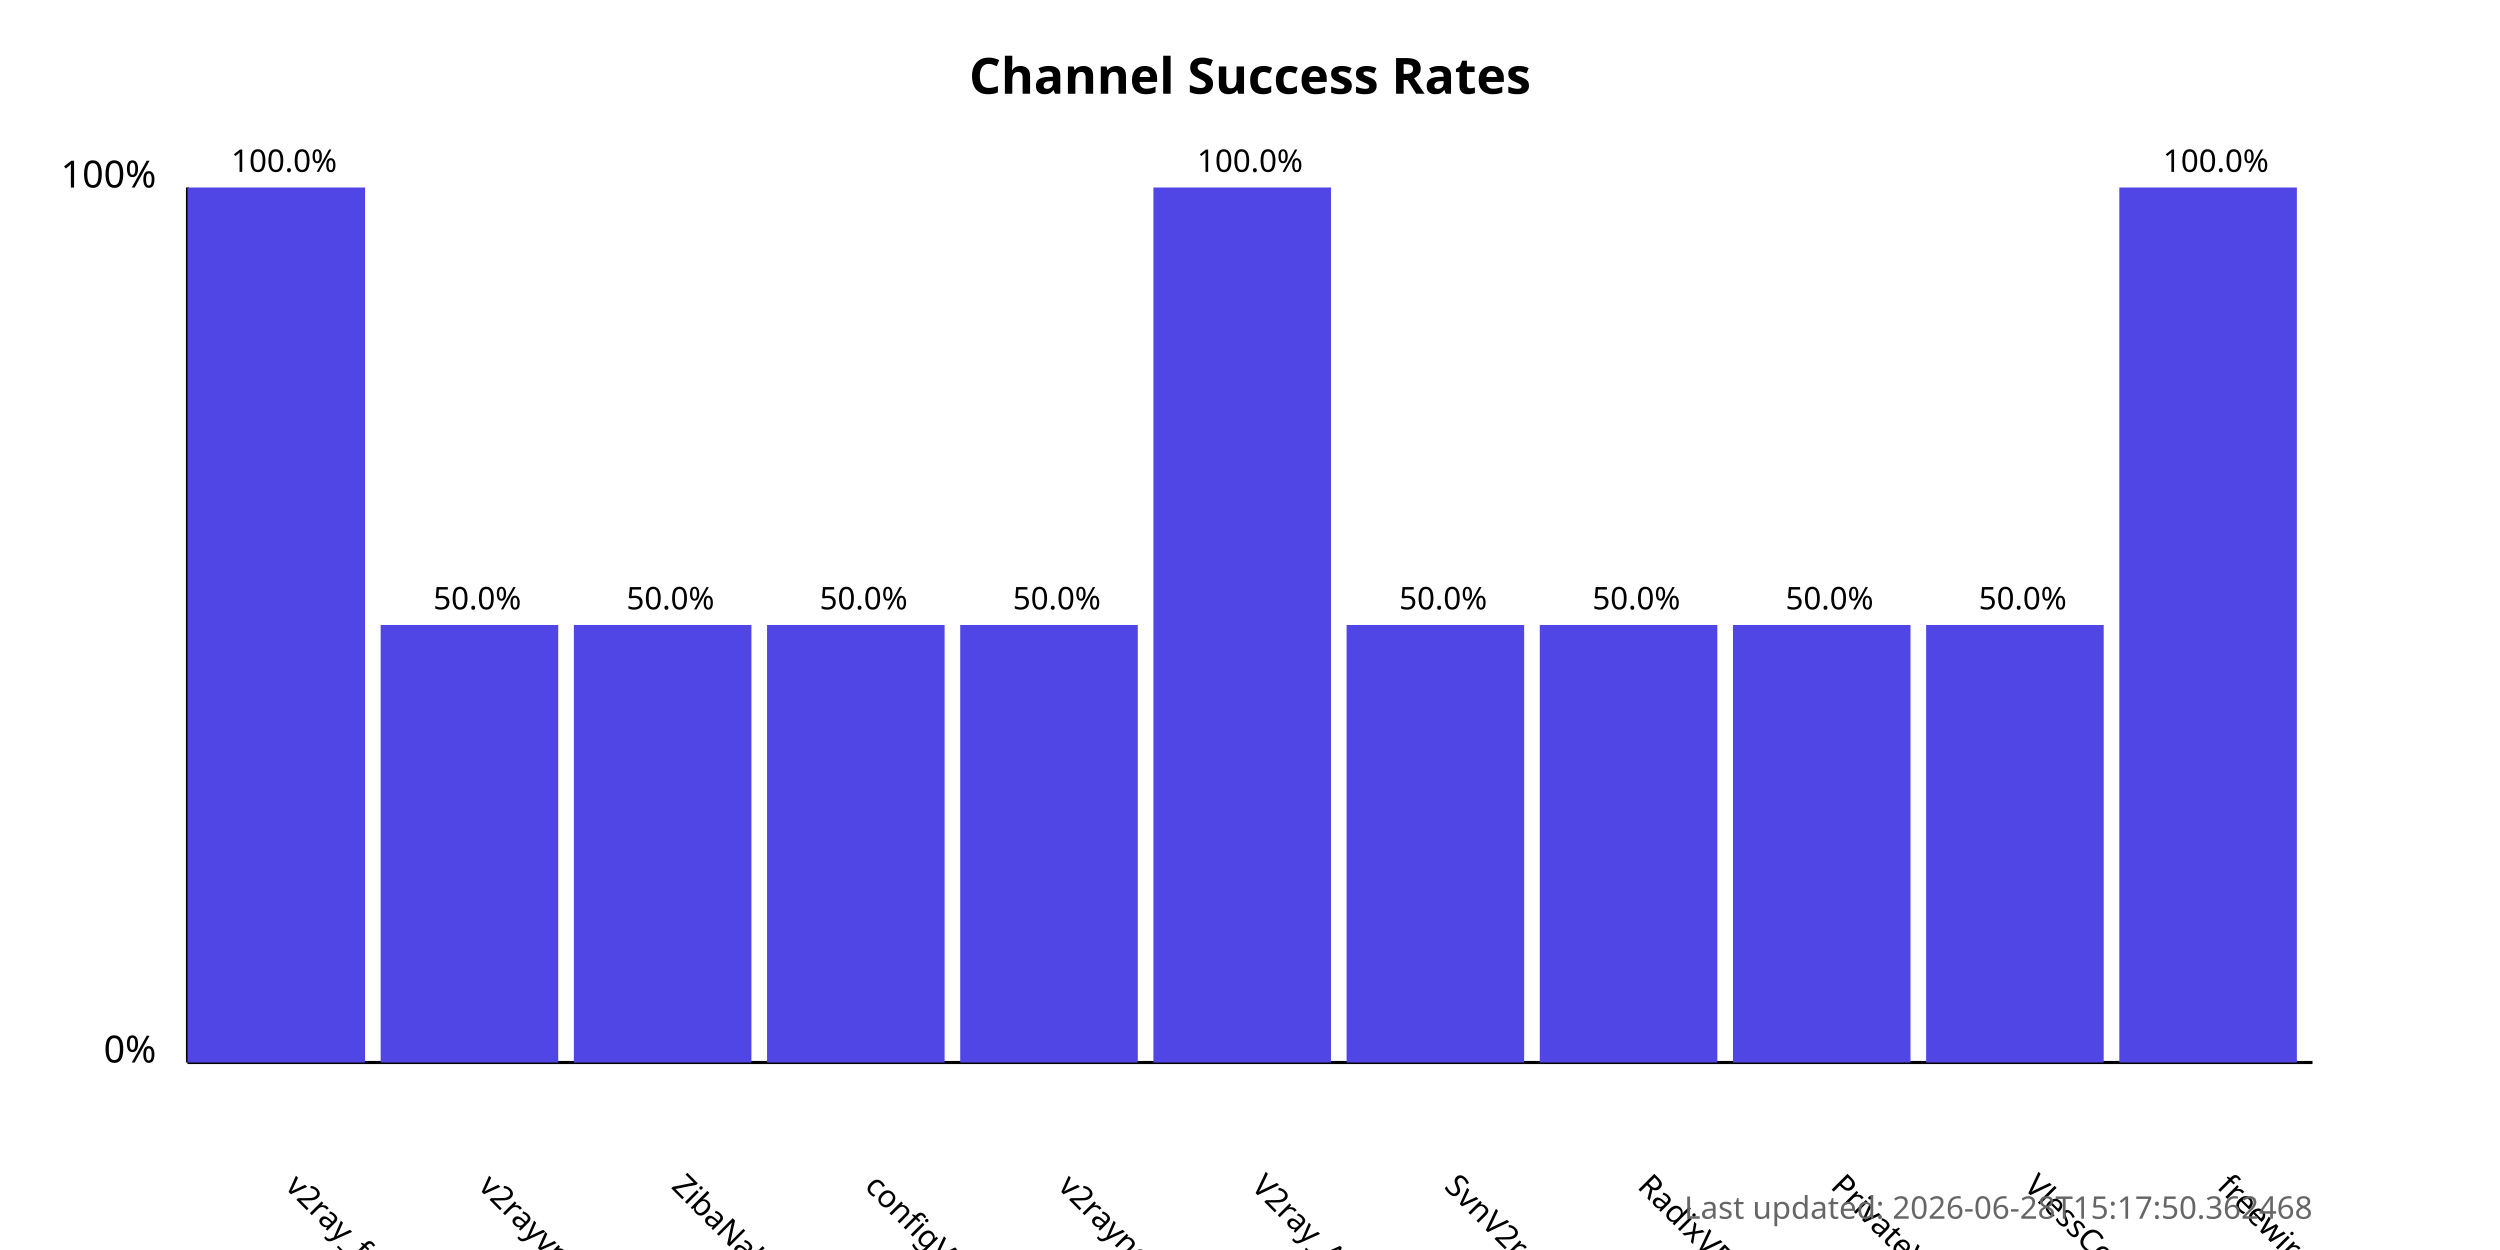
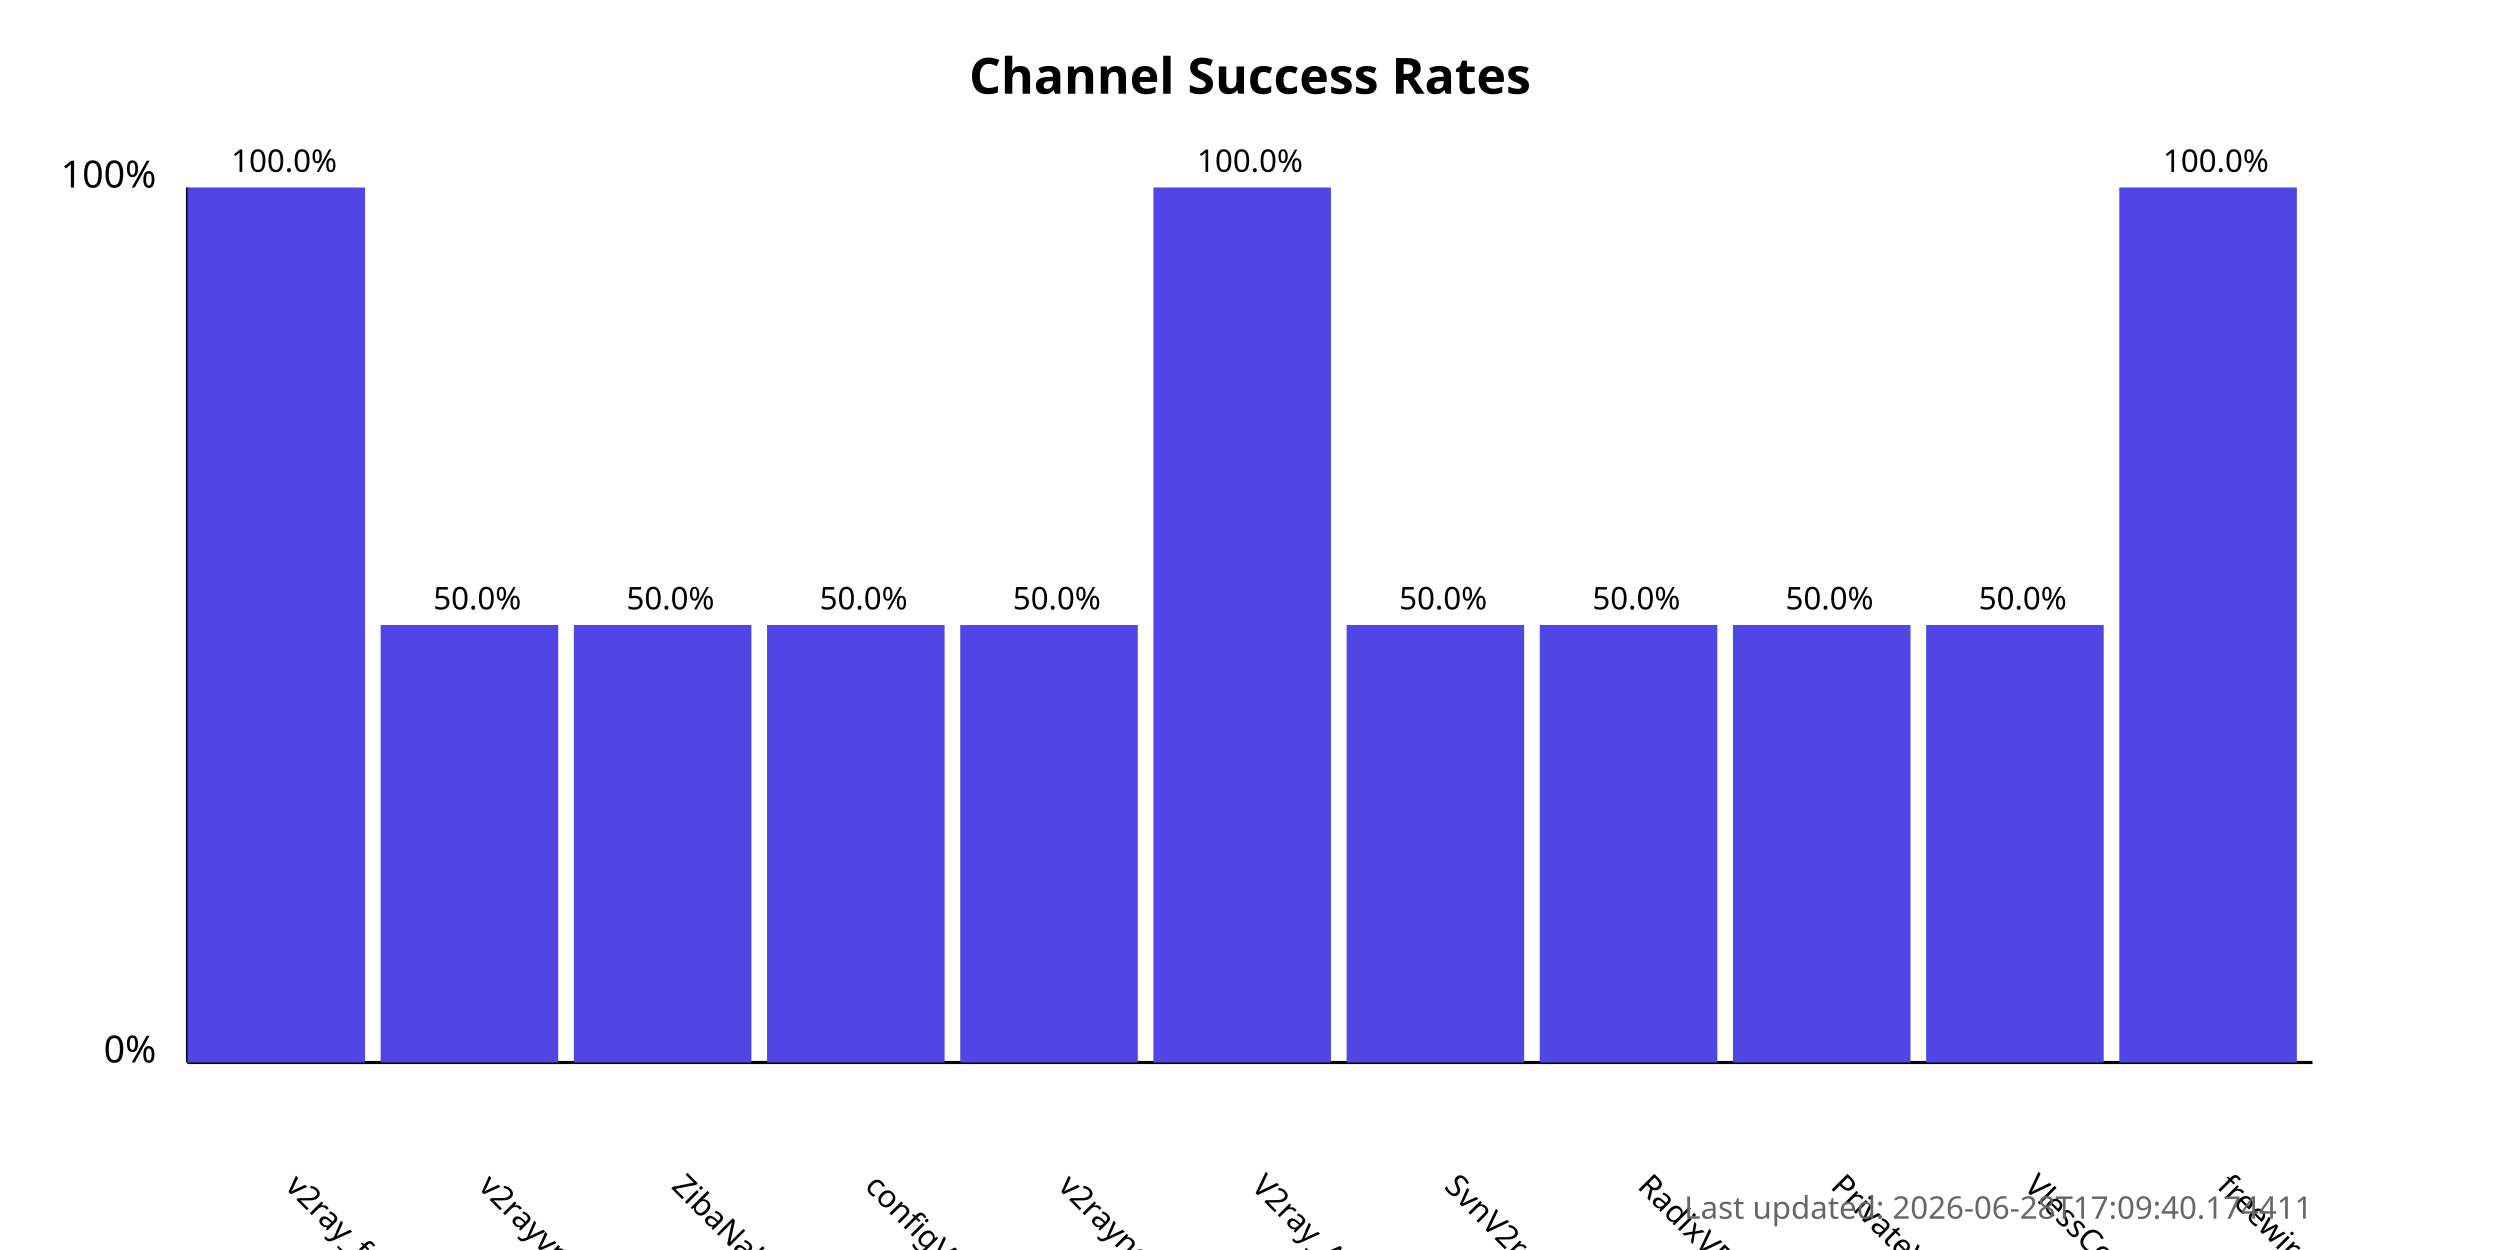
<svg xmlns="http://www.w3.org/2000/svg" width="800" height="400">
  <style>
            .chart-title { font: bold 16px sans-serif; }
            .axis-label { font: 12px sans-serif; }
            .tick-label { font: 10px sans-serif; }
            .bar { fill: #4f46e5; }
            .bar:hover { fill: #6366f1; }
            .timestamp { font: 10px sans-serif; fill: #666; }
        </style>
  <text x="400.0" y="30" text-anchor="middle" class="chart-title">
            Channel Success Rates
        </text>
  <line x1="60" y1="340" x2="60" y2="60" stroke="black" stroke-width="1" />
  <line x1="60" y1="340" x2="740" y2="340" stroke="black" stroke-width="1" />
  <text x="50" y="340" text-anchor="end" class="axis-label">0%</text>
  <text x="50" y="60" text-anchor="end" class="axis-label">100%</text>
  <g>
    <rect x="60" y="60.0" width="56.818" height="280.0" class="bar" />
    <text x="90.909" y="380" transform="rotate(45, 90.90909, 380)" text-anchor="start" class="tick-label">
                v2ray_free_conf
            </text>
    <text x="90.909" y="55.0" text-anchor="middle" class="tick-label">
                100.0%
            </text>
  </g>
  <g>
    <rect x="121.818" y="200.0" width="56.818" height="140.0" class="bar" />
    <text x="152.727" y="380" transform="rotate(45, 152.7273, 380)" text-anchor="start" class="tick-label">
                v2rayvpno
            </text>
    <text x="152.727" y="195.0" text-anchor="middle" class="tick-label">
                50.0%
            </text>
  </g>
  <g>
    <rect x="183.636" y="200.0" width="56.818" height="140.0" class="bar" />
    <text x="214.545" y="380" transform="rotate(45, 214.5455, 380)" text-anchor="start" class="tick-label">
                ZibaNabz
            </text>
    <text x="214.545" y="195.0" text-anchor="middle" class="tick-label">
                50.0%
            </text>
  </g>
  <g>
    <rect x="245.455" y="200.0" width="56.818" height="140.0" class="bar" />
    <text x="276.364" y="380" transform="rotate(45, 276.3636, 380)" text-anchor="start" class="tick-label">
                configV2rayForFree
            </text>
    <text x="276.364" y="195.0" text-anchor="middle" class="tick-label">
                50.0%
            </text>
  </g>
  <g>
    <rect x="307.273" y="200.0" width="56.818" height="140.0" class="bar" />
    <text x="338.182" y="380" transform="rotate(45, 338.1818, 380)" text-anchor="start" class="tick-label">
                v2rayngvpn
            </text>
    <text x="338.182" y="195.0" text-anchor="middle" class="tick-label">
                50.0%
            </text>
  </g>
  <g>
    <rect x="369.091" y="60.0" width="56.818" height="280.0" class="bar" />
    <text x="400.0" y="380" transform="rotate(45, 400.0, 380)" text-anchor="start" class="tick-label">
                V2ray_Alpha
            </text>
    <text x="400.0" y="55.0" text-anchor="middle" class="tick-label">
                100.0%
            </text>
  </g>
  <g>
    <rect x="430.909" y="200.0" width="56.818" height="140.0" class="bar" />
    <text x="461.818" y="380" transform="rotate(45, 461.8182, 380)" text-anchor="start" class="tick-label">
                SvnV2ray
            </text>
    <text x="461.818" y="195.0" text-anchor="middle" class="tick-label">
                50.0%
            </text>
  </g>
  <g>
    <rect x="492.727" y="200.0" width="56.818" height="140.0" class="bar" />
    <text x="523.636" y="380" transform="rotate(45, 523.6364, 380)" text-anchor="start" class="tick-label">
                RadixVPN
            </text>
    <text x="523.636" y="195.0" text-anchor="middle" class="tick-label">
                50.0%
            </text>
  </g>
  <g>
    <rect x="554.545" y="200.0" width="56.818" height="140.0" class="bar" />
    <text x="585.455" y="380" transform="rotate(45, 585.4545, 380)" text-anchor="start" class="tick-label">
                PrivateVPNs
            </text>
    <text x="585.455" y="195.0" text-anchor="middle" class="tick-label">
                50.0%
            </text>
  </g>
  <g>
    <rect x="616.364" y="200.0" width="56.818" height="140.0" class="bar" />
    <text x="647.273" y="380" transform="rotate(45, 647.2727, 380)" text-anchor="start" class="tick-label">
                VlessConfig
            </text>
    <text x="647.273" y="195.0" text-anchor="middle" class="tick-label">
                50.0%
            </text>
  </g>
  <g>
    <rect x="678.182" y="60.0" width="56.818" height="280.0" class="bar" />
    <text x="709.091" y="380" transform="rotate(45, 709.0909, 380)" text-anchor="start" class="tick-label">
                freewireguard
            </text>
    <text x="709.091" y="55.0" text-anchor="middle" class="tick-label">
                100.0%
            </text>
  </g>
  <text x="740" y="390" text-anchor="end" class="timestamp">
-             Last updated: 2026-06-28T15:17:50.362468
+             Last updated: 2026-06-28T17:09:40.174411
        </text>
</svg>
